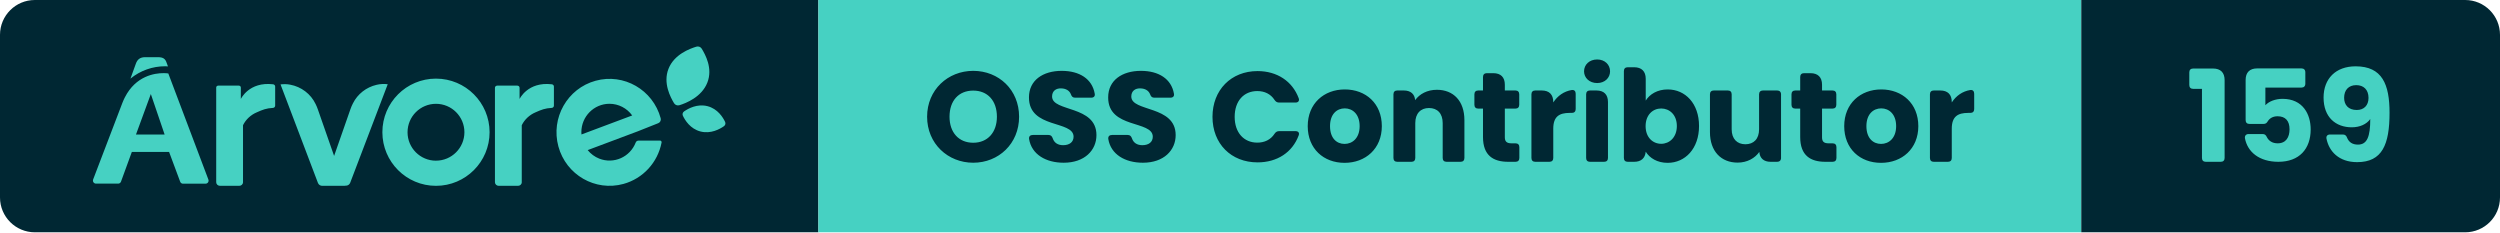
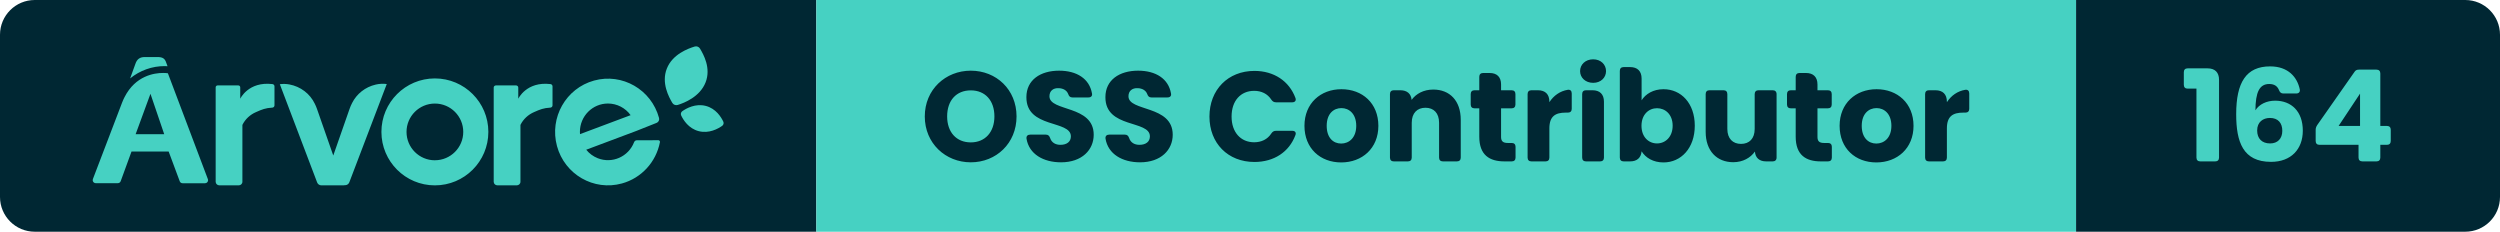
- <svg xmlns="http://www.w3.org/2000/svg" width="215.24" height="20" viewBox="0 0 215.24 20" role="img" aria-label="Árvore — OSS Contributor — 159">
+ <svg xmlns="http://www.w3.org/2000/svg" width="215.78" height="20" viewBox="0 0 215.78 20" role="img" aria-label="Árvore — OSS Contributor — 164">
  <clipPath id="r">
-     <rect width="215.24" height="20" rx="3" />
+     <rect width="215.78" height="20" rx="3" />
  </clipPath>
  <g clip-path="url(#r)">
    <rect x="0" width="70.46" height="20" fill="#002733" />
    <rect x="70.46" width="108.73" height="20" fill="#46D1C2" />
-     <rect x="179.19" width="36.05" height="20" fill="#002733" />
+     <rect x="179.19" width="36.59" height="20" fill="#002733" />
    <g transform="translate(8 4) scale(0.4615)">
      <path d="M 117.723,14.873 C 117.981,14.692 118.072,14.359 117.94,14.079 C 117.558,13.261 116.57,11.626 114.645,11.136 C 112.719,10.646 111.028,11.597 110.276,12.126 C 110.019,12.308 109.929,12.641 110.06,12.923 C 110.443,13.74 111.43,15.373 113.356,15.864 C 115.281,16.354 116.972,15.404 117.723,14.874 M 113.584,0.422 C 113.38,0.079 112.962,-0.08 112.577,0.039 C 111.338,0.419 108.439,1.477 107.379,4.161 C 106.317,6.844 107.755,9.481 108.409,10.579 C 108.611,10.921 109.03,11.079 109.416,10.961 C 110.655,10.583 113.561,9.435 114.622,6.753 C 115.684,4.068 114.238,1.521 113.584,0.423 M 23,25.341 L 23,7.658 C 23,7.465 23.164,7.308 23.367,7.308 L 27.229,7.308 C 27.431,7.308 27.595,7.465 27.595,7.658 L 27.595,9.8 S 29.111,6.526 33.613,7.057 C 33.833,7.082 34,7.262 34,7.475 L 34,11.046 C 34,11.266 33.822,11.448 33.592,11.462 C 32.342,11.528 31.659,11.802 30.578,12.285 C 29.442,12.765 28.526,13.621 28,14.695 L 28,25.332 C 28,25.702 27.688,25.999 27.302,25.999 L 23.698,25.999 C 23.317,25.998 23.006,25.705 23,25.34 M 75,25.341 L 75,7.713 C 74.996,7.493 75.178,7.313 75.41,7.308 L 79.178,7.308 C 79.408,7.308 79.594,7.486 79.594,7.706 L 79.594,9.8 S 81.112,6.526 85.614,7.057 C 85.834,7.082 86.001,7.262 86,7.475 L 86,11.046 C 86.001,11.266 85.822,11.448 85.592,11.462 C 84.347,11.528 83.662,11.802 82.579,12.285 C 81.445,12.765 80.529,13.622 80.003,14.695 L 80.003,25.332 C 80.003,25.702 79.691,25.999 79.303,25.999 L 75.701,25.999 C 75.319,25.999 75.006,25.706 75,25.34 M 64,21.31 C 61.07,21.31 58.695,18.934 58.695,16.005 C 58.695,13.075 61.07,10.7 64,10.7 C 66.93,10.7 69.305,13.075 69.305,16.005 C 69.303,18.932 66.927,21.305 64,21.305 L 64,21.31 Z M 64,6 C 58.476,6 54,10.476 54,16 C 54,21.523 58.476,26 64,26 C 69.523,26 74,21.523 74,16 C 73.999,10.477 69.523,6.001 64,6 Z M 101.765,17.567 C 101.541,17.569 101.341,17.709 101.259,17.921 C 100.206,20.644 97.163,21.989 94.462,20.925 C 93.619,20.593 92.875,20.045 92.302,19.336 L 101.611,15.845 L 105.461,14.316 C 105.828,14.176 106.028,13.774 105.921,13.393 C 104.48,8.079 99.04,4.946 93.768,6.399 C 88.5,7.85 85.395,13.335 86.834,18.65 C 88.274,23.964 93.714,27.097 98.984,25.644 C 102.617,24.644 105.374,21.647 106.089,17.918 C 106.119,17.752 106.011,17.592 105.847,17.561 C 105.829,17.558 105.812,17.557 105.793,17.557 L 101.765,17.567 Z M 96.37,10.694 C 98.045,10.695 99.62,11.504 100.606,12.872 L 91.142,16.419 C 91.142,16.276 91.122,16.134 91.122,15.987 C 91.122,13.065 93.472,10.694 96.37,10.694 Z M 52.926,7.154 C 51.001,7.6 49.381,8.866 48.512,10.605 C 48.324,10.967 48.164,11.34 48.032,11.725 L 44.995,20.419 L 41.968,11.754 C 41.85,11.41 41.71,11.074 41.547,10.748 C 40.649,8.861 38.878,7.513 36.79,7.126 C 36.2,7.016 35.596,7.001 35,7.081 L 41.979,25.458 C 42.101,25.779 42.412,25.994 42.762,26 L 46.905,26 C 46.975,26 47.047,25.99 47.115,25.972 L 47.212,25.972 C 47.564,25.967 47.875,25.751 47.996,25.428 L 55,7.048 C 54.308,6.958 53.605,6.994 52.926,7.154 M 14,3.72 L 13.748,3.04 C 13.512,2.302 13.097,2 12.128,2 L 9.743,2 C 8.816,2 8.287,2.41 8,3.242 L 7,6 C 8.842,4.5 11.125,3.688 13.472,3.696 C 13.668,3.696 13.842,3.71 14,3.72 M 8.034,16.425 L 10.805,8.875 L 13.375,16.425 L 8.035,16.425 Z M 14.064,5.035 C 13.767,4.993 13.467,4.973 13.167,4.977 C 11.522,4.977 8.011,5.48 5.97,9.475 C 5.91,9.591 5.852,9.711 5.794,9.833 C 5.772,9.886 5.746,9.933 5.724,9.986 C 5.647,10.157 5.571,10.333 5.501,10.516 L 0.032,24.835 C -0.071,25.13 0.082,25.453 0.376,25.558 C 0.434,25.578 0.494,25.588 0.556,25.59 L 4.71,25.59 C 4.945,25.59 5.155,25.441 5.236,25.22 L 7.261,19.675 L 14.209,19.675 L 16.279,25.235 C 16.359,25.456 16.57,25.603 16.805,25.602 L 21.024,25.602 C 21.334,25.6 21.584,25.345 21.582,25.035 C 21.58,24.971 21.569,24.908 21.547,24.847 L 14.065,5.035 Z" fill="#46D1C2" fill-rule="evenodd" />
    </g>
    <path d="M4.33 0.08C6.52 0.08 8.28-1.56 8.28-3.88C8.28-6.20 6.53-7.83 4.33-7.83C2.15-7.83 0.36-6.20 0.36-3.88C0.36-1.56 2.15 0.08 4.33 0.08ZM4.33-1.64C3.08-1.64 2.29-2.53 2.29-3.88C2.29-5.26 3.08-6.13 4.33-6.13C5.57-6.13 6.37-5.26 6.37-3.88C6.37-2.53 5.57-1.64 4.33-1.64ZM12.12 0.08C13.93 0.08 14.94-1.00 14.94-2.30C14.94-4.88 11.12-4.28 11.12-5.62C11.12-6.10 11.46-6.34 11.91-6.32C12.31-6.31 12.62-6.13 12.74-5.81C12.81-5.62 12.90-5.52 13.10-5.52L14.49-5.52C14.71-5.52 14.84-5.65 14.79-5.87C14.57-7.13 13.49-7.83 11.95-7.83C10.33-7.83 9.13-7.02 9.13-5.55C9.11-2.82 12.97-3.59 12.97-2.16C12.97-1.70 12.62-1.43 12.07-1.43C11.64-1.43 11.31-1.62 11.18-2.01C11.11-2.21 11.01-2.31 10.81-2.31L9.46-2.31C9.24-2.31 9.11-2.19 9.14-1.96C9.36-0.63 10.59 0.08 12.12 0.08ZM18.94 0.08C20.75 0.08 21.76-1.00 21.76-2.30C21.76-4.88 17.94-4.28 17.94-5.62C17.94-6.10 18.28-6.34 18.73-6.32C19.13-6.31 19.44-6.13 19.56-5.81C19.63-5.62 19.72-5.52 19.92-5.52L21.31-5.52C21.53-5.52 21.66-5.65 21.61-5.87C21.39-7.13 20.31-7.83 18.77-7.83C17.15-7.83 15.95-7.02 15.95-5.55C15.93-2.82 19.79-3.59 19.79-2.16C19.79-1.70 19.44-1.43 18.89-1.43C18.46-1.43 18.13-1.62 18.00-2.01C17.93-2.21 17.83-2.31 17.63-2.31L16.28-2.31C16.06-2.31 15.93-2.19 15.96-1.96C16.18-0.63 17.41 0.08 18.94 0.08ZM28.81-7.81C26.53-7.81 24.93-6.18 24.93-3.87C24.93-1.56 26.53 0.05 28.81 0.05C30.50 0.05 31.81-0.81 32.35-2.27C32.44-2.50 32.31-2.64 32.08-2.64L30.67-2.64C30.49-2.64 30.37-2.56 30.27-2.41C29.94-1.90 29.41-1.65 28.79-1.65C27.63-1.65 26.84-2.51 26.84-3.87C26.84-5.24 27.63-6.09 28.79-6.09C29.41-6.09 29.94-5.84 30.27-5.33C30.37-5.18 30.49-5.10 30.67-5.10L32.08-5.10C32.31-5.10 32.44-5.25 32.35-5.48C31.81-6.93 30.50-7.81 28.81-7.81ZM36.30 0.09C38.10 0.09 39.51-1.12 39.51-3.07C39.51-5.02 38.13-6.23 36.32-6.23C34.53-6.23 33.13-5.02 33.13-3.07C33.13-1.12 34.50 0.09 36.30 0.09ZM36.30-1.54C35.62-1.54 35.05-2.03 35.05-3.07C35.05-4.11 35.64-4.60 36.32-4.60C36.98-4.60 37.60-4.11 37.60-3.07C37.60-2.03 36.97-1.54 36.30-1.54ZM40.51-5.81L40.51-0.33C40.51-0.12 40.63 0 40.84 0L42.06 0C42.27 0 42.39-0.12 42.39-0.33L42.39-3.33C42.39-4.17 42.86-4.63 43.57-4.63C44.29-4.63 44.75-4.17 44.75-3.33L44.75-0.33C44.75-0.12 44.87 0 45.08 0L46.29 0C46.50 0 46.62-0.12 46.62-0.33L46.62-3.59C46.62-5.24 45.67-6.20 44.25-6.20C43.42-6.20 42.76-5.84 42.38-5.31C42.33-5.84 41.99-6.14 41.40-6.14L40.84-6.14C40.63-6.14 40.51-6.02 40.51-5.81ZM48.22-7.30L48.22-6.14L47.81-6.14C47.60-6.14 47.48-6.02 47.48-5.81L47.48-4.91C47.48-4.70 47.60-4.58 47.81-4.58L48.22-4.58L48.22-2.13C48.22-0.54 49.11 0 50.39 0L51.02 0C51.23 0 51.35-0.12 51.35-0.33L51.35-1.26C51.35-1.47 51.23-1.59 51.02-1.59L50.68-1.59C50.26-1.59 50.10-1.75 50.10-2.11L50.10-4.58L51.01-4.58C51.22-4.58 51.34-4.70 51.34-4.91L51.34-5.81C51.34-6.02 51.22-6.14 51.01-6.14L50.10-6.14L50.10-6.64C50.10-7.28 49.75-7.63 49.11-7.63L48.55-7.63C48.34-7.63 48.22-7.51 48.22-7.30ZM52.39-5.81L52.39-0.33C52.39-0.12 52.51 0 52.72 0L53.94 0C54.15 0 54.27-0.12 54.27-0.33L54.27-2.85C54.27-3.90 54.79-4.21 55.68-4.21L55.87-4.21C56.08-4.21 56.20-4.33 56.20-4.54L56.20-5.86C56.20-6.08 56.08-6.21 55.86-6.18C55.19-6.07 54.64-5.68 54.27-5.11L54.27-5.15C54.27-5.79 53.92-6.14 53.28-6.14L52.72-6.14C52.51-6.14 52.39-6.02 52.39-5.81ZM57.10-5.81L57.10-0.33C57.10-0.12 57.22 0 57.43 0L58.65 0C58.86 0 58.98-0.12 58.98-0.33L58.98-5.15C58.98-5.79 58.63-6.14 57.99-6.14L57.43-6.14C57.22-6.14 57.10-6.02 57.10-5.81ZM56.92-7.79C56.92-7.23 57.38-6.78 58.05-6.78C58.71-6.78 59.16-7.23 59.16-7.79C59.16-8.36 58.71-8.81 58.05-8.81C57.38-8.81 56.92-8.36 56.92-7.79ZM64.12-6.23C63.24-6.23 62.57-5.82 62.23-5.27L62.23-7.15C62.23-7.79 61.87-8.14 61.24-8.14L60.68-8.14C60.47-8.14 60.35-8.02 60.35-7.81L60.35-0.33C60.35-0.12 60.47 0 60.68 0L61.24 0C61.83 0 62.18-0.31 62.23-0.87C62.57-0.32 63.22 0.09 64.12 0.09C65.63 0.09 66.82-1.14 66.82-3.08C66.82-5.02 65.64-6.23 64.12-6.23ZM63.56-4.59C64.27-4.59 64.91-4.06 64.91-3.08C64.91-2.10 64.27-1.55 63.56-1.55C62.85-1.55 62.22-2.09 62.22-3.07C62.22-4.05 62.85-4.59 63.56-4.59ZM73.88-0.33L73.88-5.81C73.88-6.02 73.75-6.14 73.55-6.14L72.32-6.14C72.12-6.14 71.99-6.02 71.99-5.81L71.99-2.80C71.99-1.97 71.53-1.51 70.81-1.51C70.10-1.51 69.63-1.97 69.63-2.80L69.63-5.81C69.63-6.02 69.51-6.14 69.30-6.14L68.09-6.14C67.88-6.14 67.76-6.02 67.76-5.81L67.76-2.55C67.76-0.91 68.72 0.07 70.14 0.07C70.97 0.07 71.63-0.31 72.01-0.85C72.05-0.30 72.40 0 72.98 0L73.55 0C73.75 0 73.88-0.12 73.88-0.33ZM75.53-7.30L75.53-6.14L75.11-6.14C74.90-6.14 74.78-6.02 74.78-5.81L74.78-4.91C74.78-4.70 74.90-4.58 75.11-4.58L75.53-4.58L75.53-2.13C75.53-0.54 76.42 0 77.69 0L78.32 0C78.53 0 78.65-0.12 78.65-0.33L78.65-1.26C78.65-1.47 78.53-1.59 78.32-1.59L77.98-1.59C77.56-1.59 77.41-1.75 77.41-2.11L77.41-4.58L78.31-4.58C78.52-4.58 78.64-4.70 78.64-4.91L78.64-5.81C78.64-6.02 78.52-6.14 78.31-6.14L77.41-6.14L77.41-6.64C77.41-7.28 77.05-7.63 76.42-7.63L75.86-7.63C75.65-7.63 75.53-7.51 75.53-7.30ZM82.49 0.09C84.29 0.09 85.70-1.12 85.70-3.07C85.70-5.02 84.31-6.23 82.51-6.23C80.72-6.23 79.32-5.02 79.32-3.07C79.32-1.12 80.68 0.09 82.49 0.09ZM82.49-1.54C81.81-1.54 81.23-2.03 81.23-3.07C81.23-4.11 81.83-4.60 82.51-4.60C83.17-4.60 83.79-4.11 83.79-3.07C83.79-2.03 83.16-1.54 82.49-1.54ZM86.70-5.81L86.70-0.33C86.70-0.12 86.82 0 87.03 0L88.25 0C88.46 0 88.58-0.12 88.58-0.33L88.58-2.85C88.58-3.90 89.10-4.21 89.99-4.21L90.18-4.21C90.39-4.21 90.51-4.33 90.51-4.54L90.51-5.86C90.51-6.08 90.39-6.21 90.17-6.18C89.50-6.07 88.95-5.68 88.58-5.11L88.58-5.15C88.58-5.79 88.23-6.14 87.59-6.14L87.03-6.14C86.82-6.14 86.70-6.02 86.70-5.81Z" fill="#002733" transform="translate(79.46 13.93)" />
-     <path d="M0.63-6.28L1.39-6.28L1.39-0.33C1.39-0.12 1.51 0 1.72 0L3.01 0C3.22 0 3.34-0.12 3.34-0.33L3.34-7.04C3.34-7.68 2.99-8.03 2.35-8.03L0.63-8.03C0.42-8.03 0.30-7.91 0.30-7.70L0.30-6.61C0.30-6.40 0.42-6.28 0.63-6.28ZM9.96-8.04L6.14-8.04C5.50-8.04 5.15-7.69 5.15-7.05L5.15-3.59C5.15-3.38 5.27-3.26 5.48-3.26L6.69-3.26C6.88-3.26 6.97-3.34 7.07-3.51C7.23-3.75 7.50-3.92 7.90-3.92C8.57-3.92 8.93-3.53 8.93-2.80C8.93-2.11 8.62-1.59 7.91-1.59C7.42-1.59 7.13-1.83 6.98-2.12C6.90-2.30 6.80-2.39 6.61-2.39L5.41-2.39C5.19-2.39 5.06-2.25 5.09-2.03C5.31-0.84 6.33 0 7.97 0C9.76 0 10.75-1.10 10.75-2.79C10.75-4.09 10.08-5.42 8.33-5.42C7.69-5.42 7.14-5.19 6.85-4.87L6.85-6.39L9.96-6.39C10.16-6.39 10.29-6.51 10.29-6.72L10.29-7.71C10.29-7.92 10.16-8.04 9.96-8.04ZM13.52-2.35L12.42-2.35C12.20-2.35 12.07-2.22 12.11-2.00C12.32-0.91 13.17 0.03 14.75 0.03C16.91 0.03 17.54-1.48 17.54-4.22C17.54-6.67 16.91-8.22 14.62-8.22C12.91-8.22 11.86-7.16 11.86-5.53C11.86-3.83 12.91-2.97 14.29-2.97C14.97-2.97 15.56-3.23 15.88-3.68C15.88-2.16 15.61-1.48 14.82-1.48C14.34-1.48 14.04-1.69 13.88-2.08C13.82-2.25 13.71-2.35 13.52-2.35ZM15.73-5.50C15.73-4.85 15.33-4.46 14.72-4.46C13.98-4.46 13.63-4.91 13.63-5.51C13.63-6.18 14.02-6.60 14.67-6.60C15.31-6.60 15.73-6.21 15.73-5.50Z" fill="#46D1C2" transform="translate(188.19 13.93)" />
+     <path d="M0.63-6.28L1.39-6.28L1.39-0.33C1.39-0.12 1.51 0 1.72 0L3.01 0C3.22 0 3.34-0.12 3.34-0.33L3.34-7.04C3.34-7.68 2.99-8.03 2.35-8.03L0.63-8.03C0.42-8.03 0.30-7.91 0.30-7.70L0.30-6.61C0.30-6.40 0.42-6.28 0.63-6.28ZM8.89-5.86L10.00-5.86C10.22-5.86 10.35-5.99 10.31-6.21C10.09-7.27 9.31-8.20 7.75-8.20C5.68-8.20 4.82-6.82 4.82-4.07C4.82-1.67 5.41 0.04 7.83 0.04C9.56 0.04 10.57-1.06 10.57-2.65C10.57-4.32 9.58-5.24 8.18-5.24C7.45-5.24 6.80-4.93 6.48-4.41C6.49-5.96 6.82-6.68 7.67-6.68C8.12-6.68 8.38-6.49 8.52-6.14C8.59-5.96 8.70-5.86 8.89-5.86ZM6.63-2.67C6.63-3.40 7.14-3.75 7.73-3.75C8.44-3.75 8.80-3.31 8.80-2.64C8.80-1.96 8.39-1.55 7.75-1.55C7.04-1.55 6.63-1.97 6.63-2.67ZM12.01-1.43L15.38-1.43L15.38-0.33C15.38-0.12 15.50 0 15.71 0L16.93 0C17.14 0 17.26-0.12 17.26-0.33L17.26-1.43L17.83-1.43C18.04-1.43 18.16-1.55 18.16-1.76L18.16-2.73C18.16-2.94 18.04-3.06 17.83-3.06L17.26-3.06L17.26-7.59C17.26-7.80 17.14-7.92 16.93-7.92L15.41-7.92C15.23-7.92 15.11-7.86 15.02-7.71L11.81-3.13C11.73-3.00 11.68-2.88 11.68-2.73L11.68-1.76C11.68-1.55 11.80-1.43 12.01-1.43ZM15.51-3.06L13.66-3.06L15.51-5.85Z" fill="#46D1C2" transform="translate(188.19 13.93)" />
  </g>
</svg>
